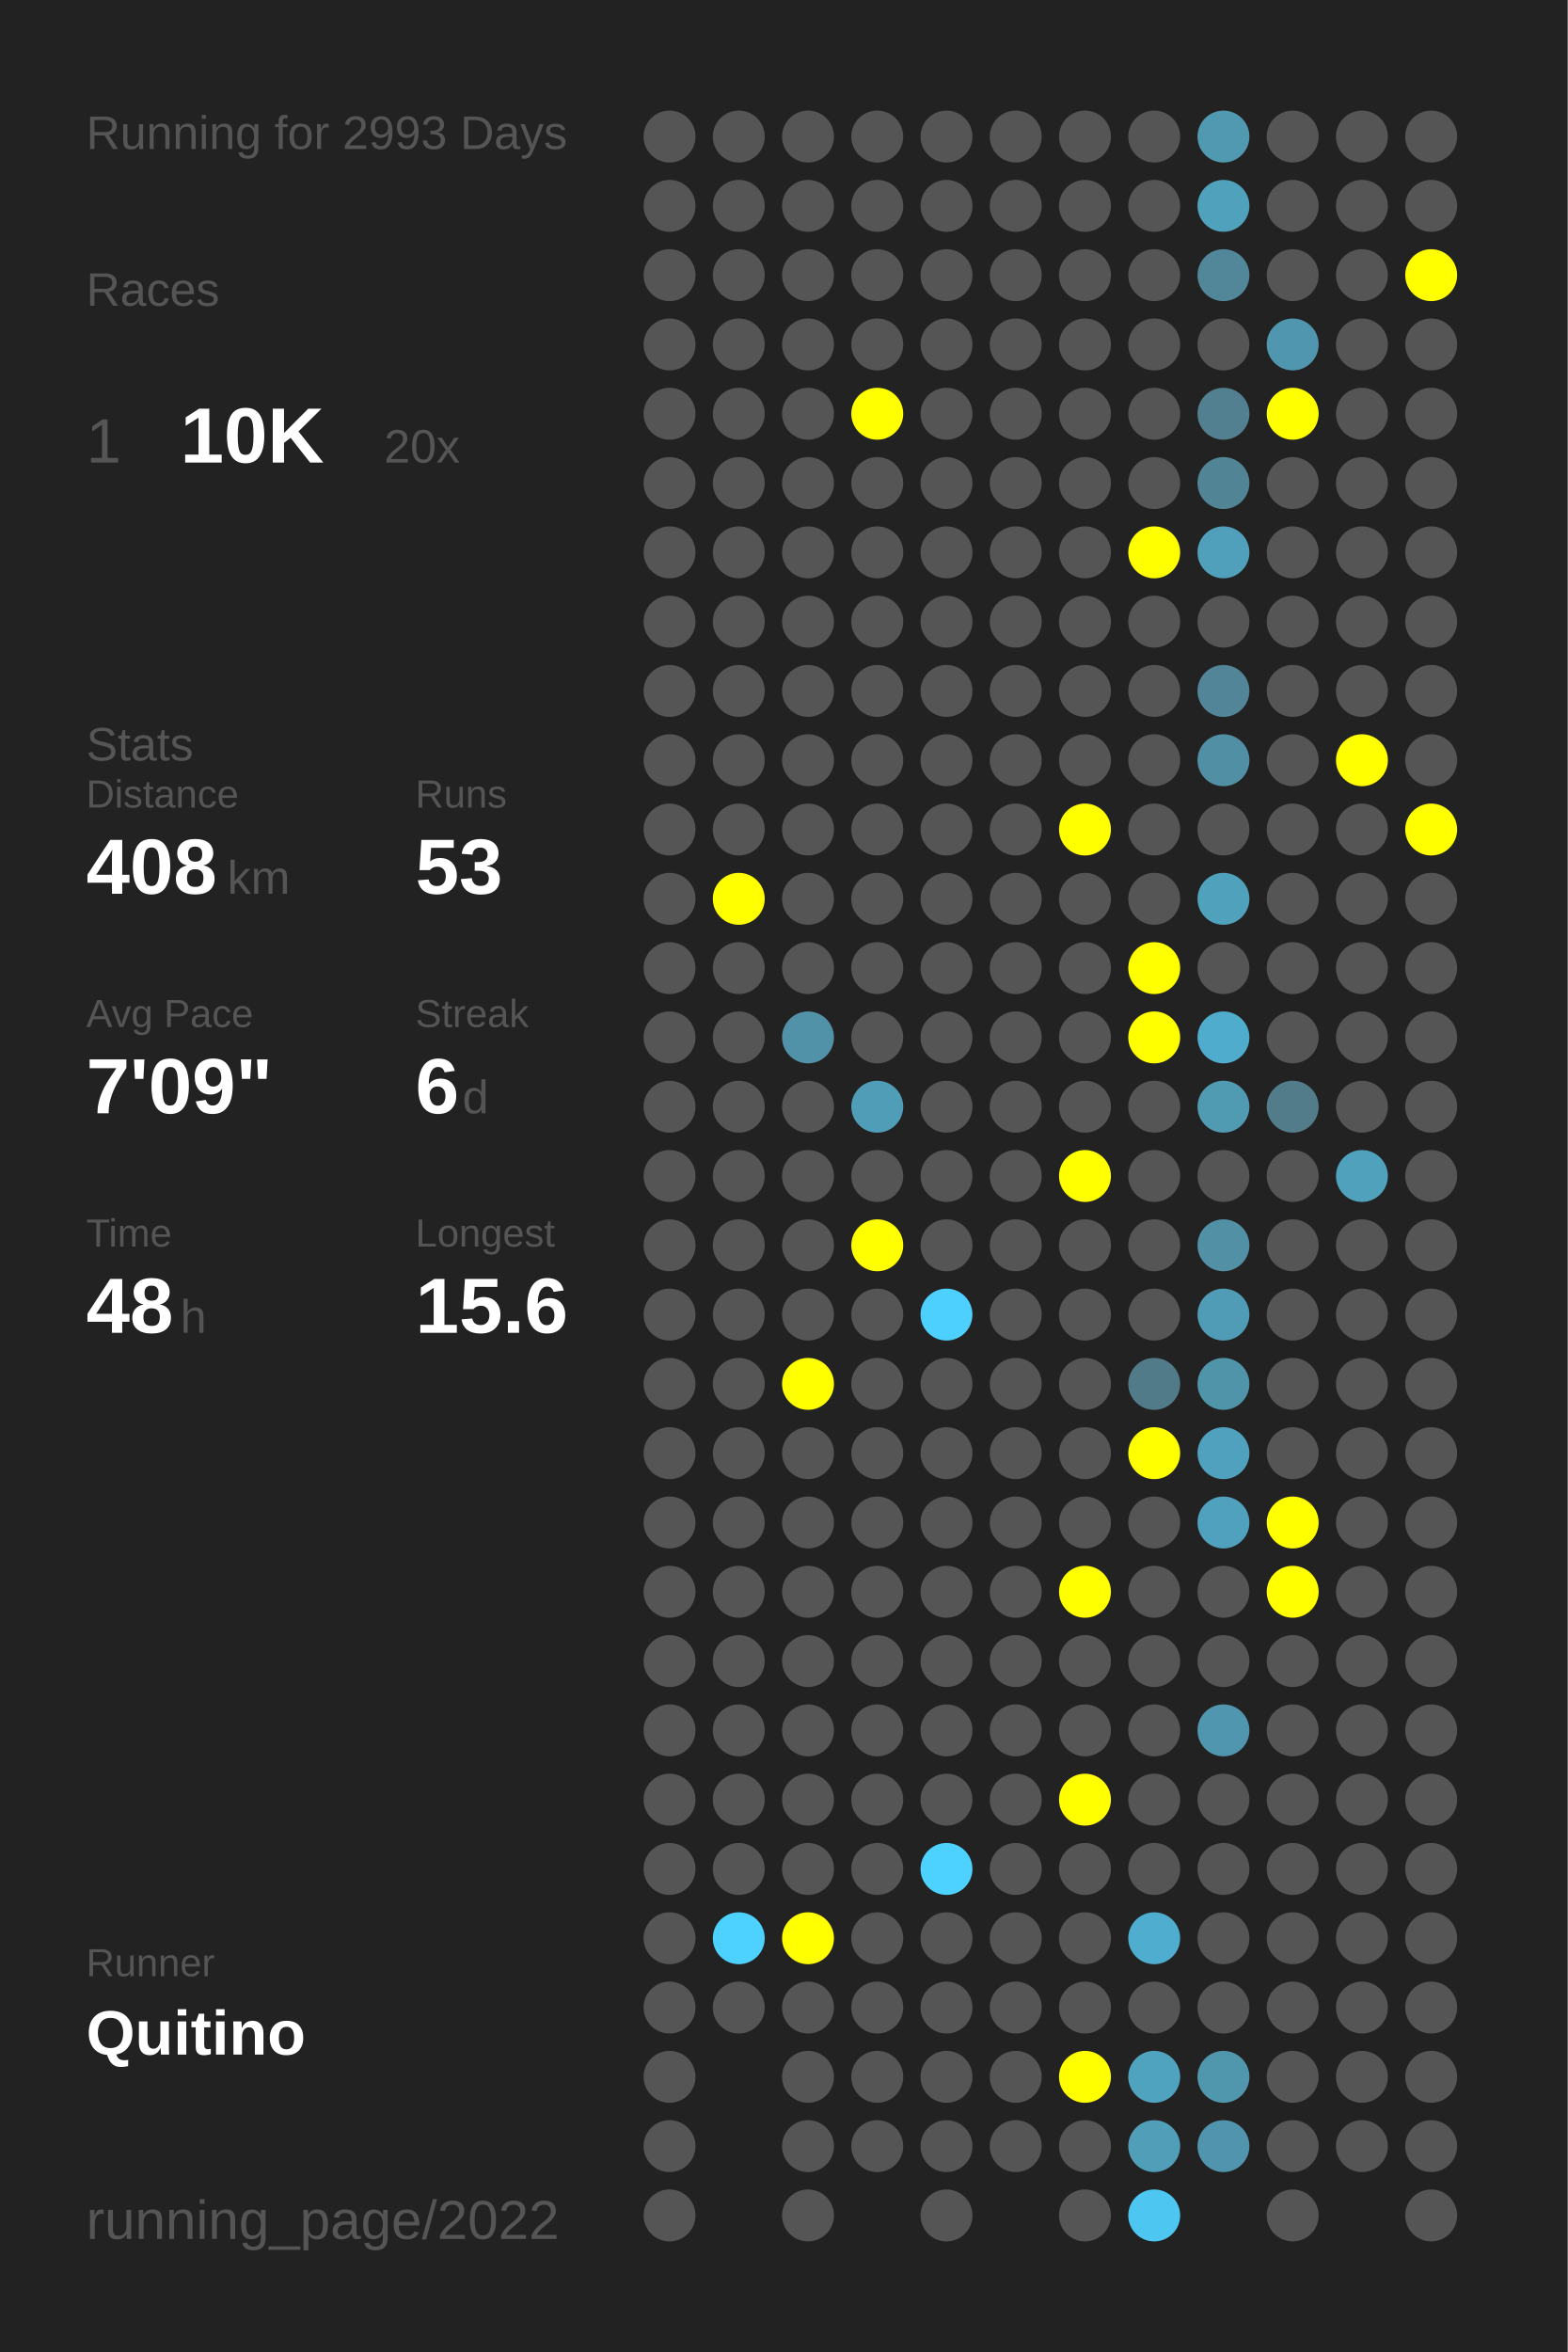
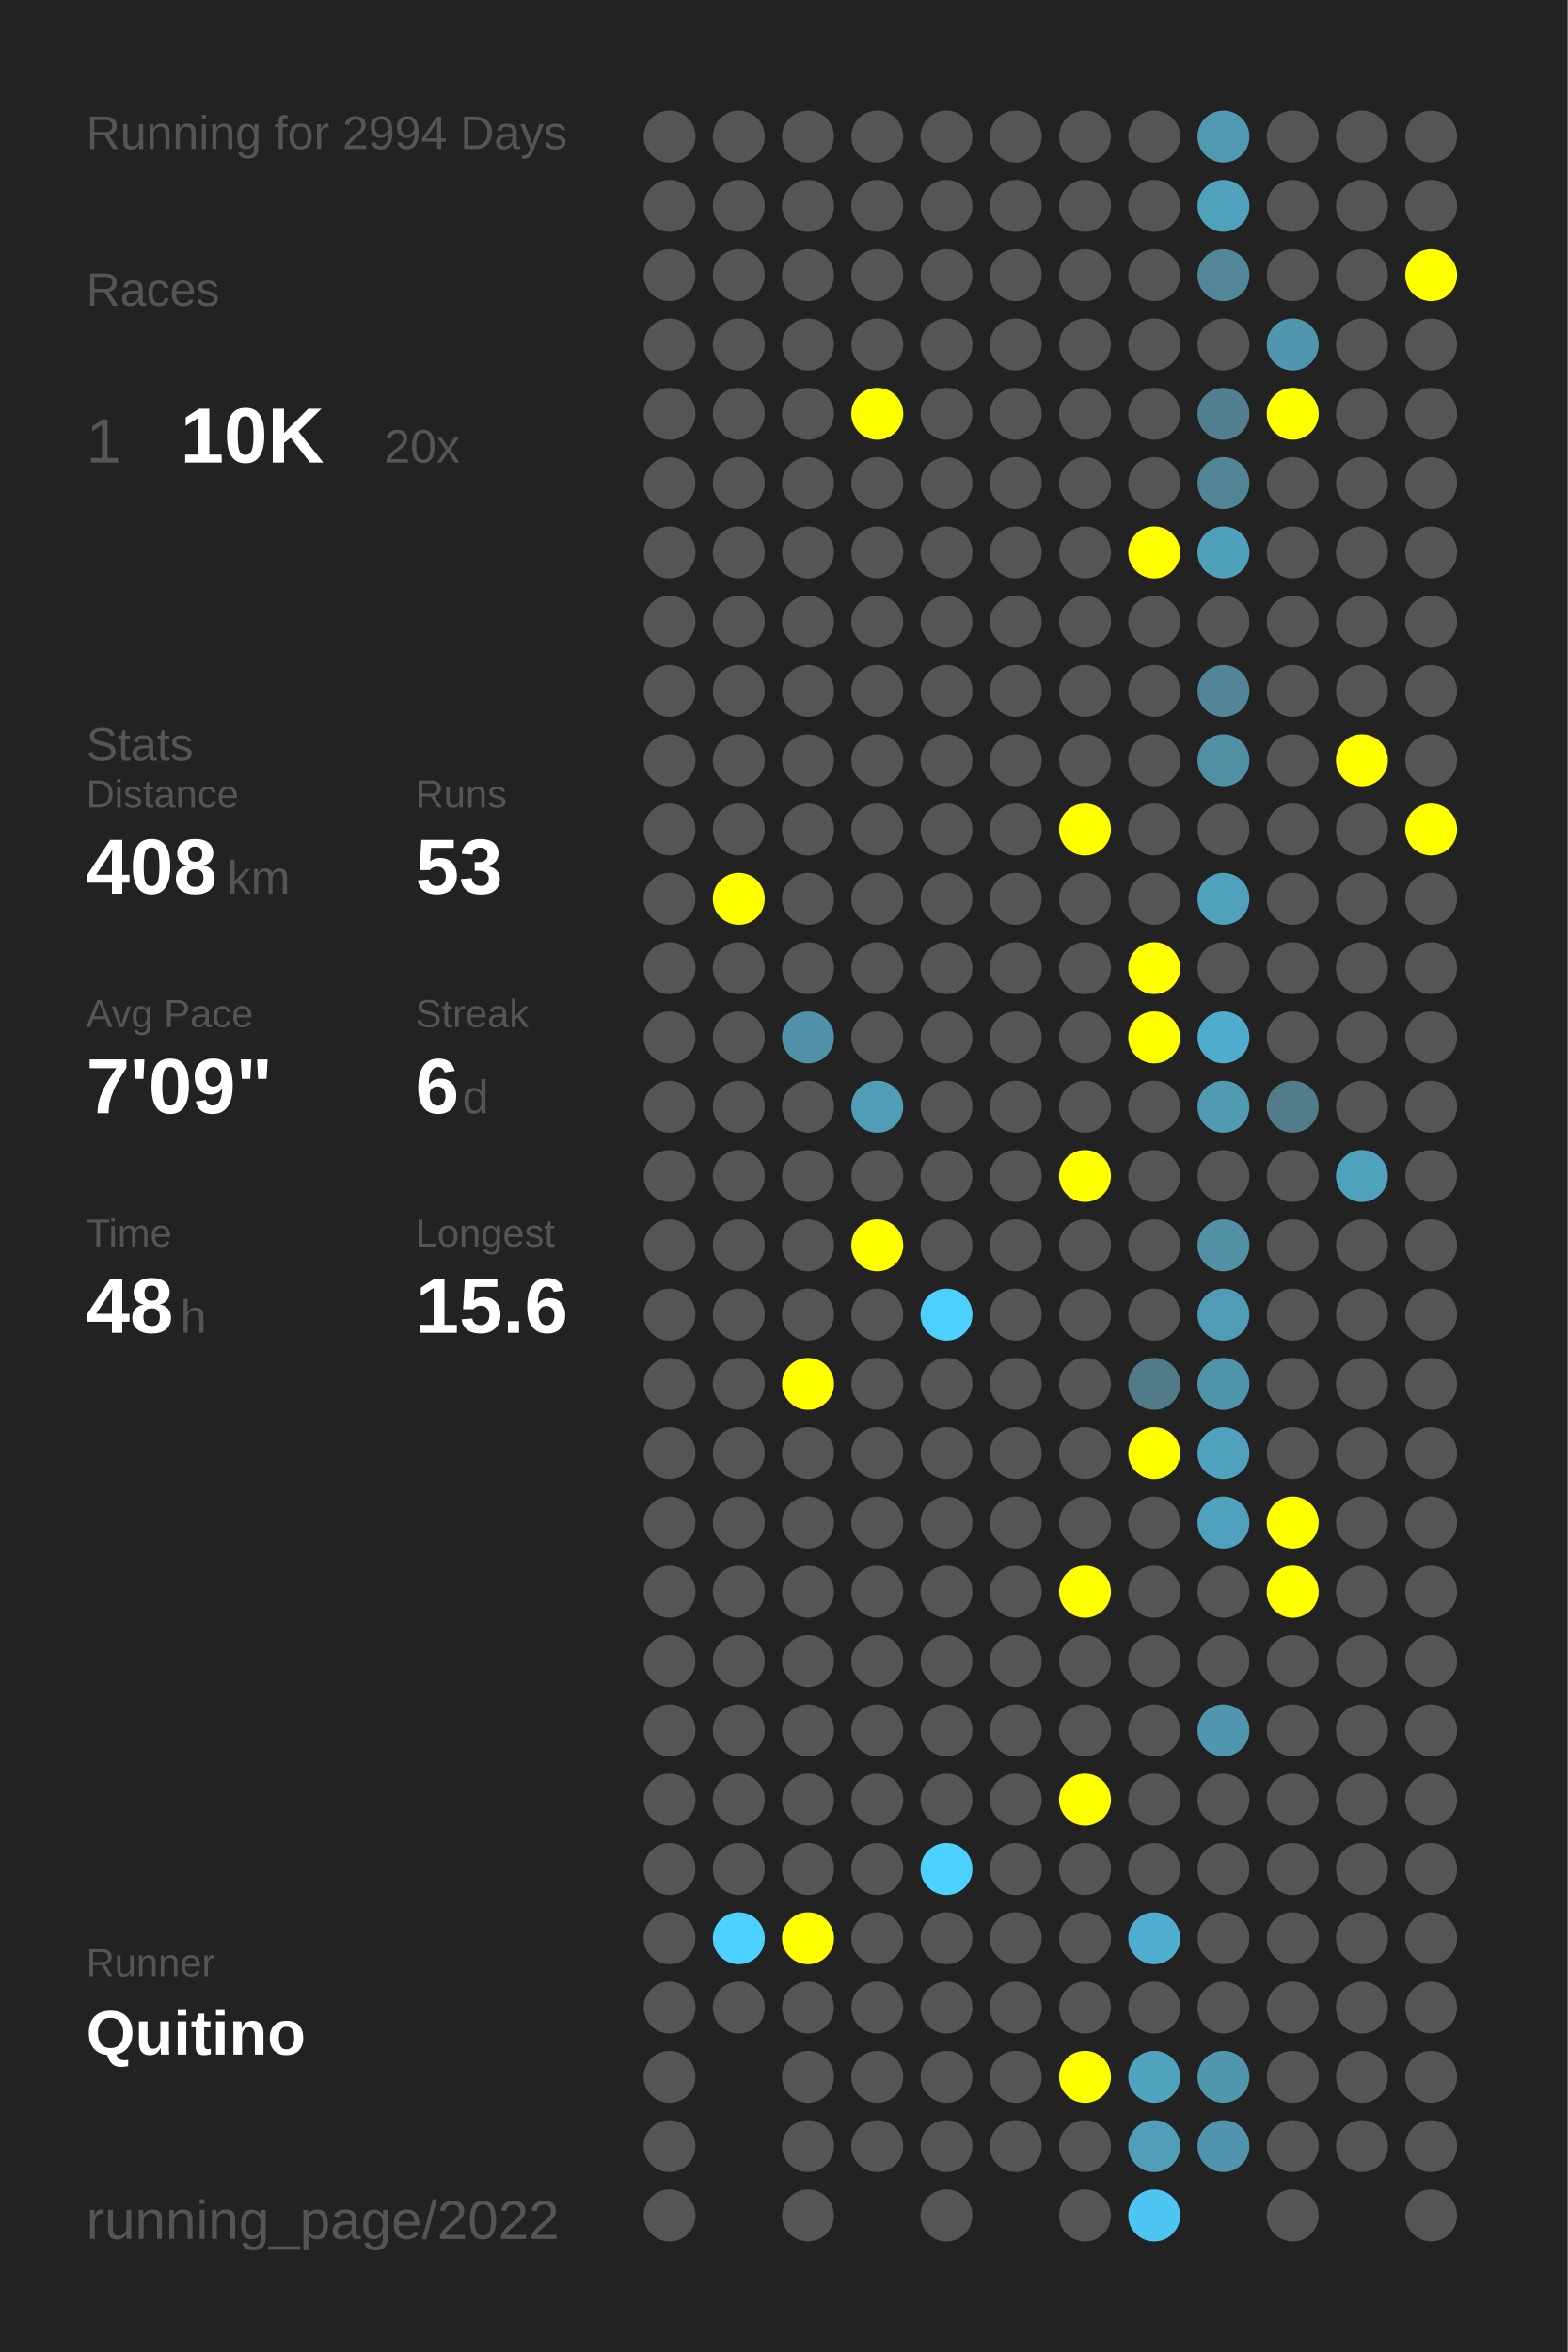
<svg xmlns="http://www.w3.org/2000/svg" baseProfile="full" height="300mm" version="1.1" viewBox="0,0,200,300" width="200mm">
  <defs />
  <rect fill="#222222" height="300" width="200" x="0" y="0" />
-   <text fill="#555555" style="font-size:6px; font-family:Arial;" x="11" y="19">Running for 2993 Days</text>
+   <text fill="#555555" style="font-size:6px; font-family:Arial;" x="11" y="19">Running for 2994 Days</text>
  <text fill="#555555" style="font-size:6px; font-family:Arial;" x="11" y="39">Races</text>
  <text fill="#555555" style="font-size:8px; font-family:Arial;" x="11" y="59">1</text>
  <text fill="#FFFFFF" style="font-size:10px; font-family:Arial; font-weight:bold;" x="23" y="59">10K</text>
  <text fill="#555555" style="font-size:6px; font-family:Arial;" x="49" y="59">20x</text>
  <text fill="#555555" style="font-size:6px; font-family:Arial;" x="11" y="97">Stats</text>
  <text fill="#555555" style="font-size:5px; font-family:Arial;" x="11" y="103">Distance</text>
  <text fill="#FFFFFF" style="font-size:10px; font-family:Arial; font-weight:bold;" x="11" y="114">408</text>
  <text fill="#555555" style="font-size:6px; font-family:Arial;" x="29" y="114">km</text>
  <text fill="#555555" style="font-size:5px; font-family:Arial;" x="53" y="103">Runs</text>
  <text fill="#FFFFFF" style="font-size:10px; font-family:Arial; font-weight:bold;" x="53" y="114">53</text>
  <text fill="#555555" style="font-size:5px; font-family:Arial;" x="11" y="131">Avg Pace</text>
  <text fill="#FFFFFF" style="font-size:10px; font-family:Arial; font-weight:bold;" x="11" y="142">7'09"</text>
  <text fill="#555555" style="font-size:5px; font-family:Arial;" x="53" y="131">Streak</text>
  <text fill="#FFFFFF" style="font-size:10px; font-family:Arial; font-weight:bold;" x="53" y="142">6</text>
  <text fill="#555555" style="font-size:6px; font-family:Arial;" x="59" y="142">d</text>
  <text fill="#555555" style="font-size:5px; font-family:Arial;" x="11" y="159">Time</text>
  <text fill="#FFFFFF" style="font-size:10px; font-family:Arial; font-weight:bold;" x="11" y="170">48</text>
  <text fill="#555555" style="font-size:6px; font-family:Arial;" x="23" y="170">h</text>
  <text fill="#555555" style="font-size:5px; font-family:Arial;" x="53" y="159">Longest</text>
  <text fill="#FFFFFF" style="font-size:10px; font-family:Arial; font-weight:bold;" x="53" y="170">15.6</text>
  <text fill="#555555" style="font-size:5px; font-family:Arial;" x="11" y="252.065">Runner</text>
  <text fill="#FFFFFF" style="font-size:8px; font-family:Arial; font-weight:bold;" x="11" y="262.065">Quitino</text>
  <text fill="#555555" style="font-size:7px; font-family:Arial;" x="11" y="285.581">running_page/2022</text>
  <circle cx="85.417" cy="17.419" fill="#555555" r="3.312" />
  <circle cx="85.417" cy="26.258" fill="#555555" r="3.312" />
  <circle cx="85.417" cy="35.097" fill="#555555" r="3.312" />
  <circle cx="85.417" cy="43.935" fill="#555555" r="3.312" />
  <circle cx="85.417" cy="52.774" fill="#555555" r="3.312" />
  <circle cx="85.417" cy="61.613" fill="#555555" r="3.312" />
  <circle cx="85.417" cy="70.452" fill="#555555" r="3.312" />
  <circle cx="85.417" cy="79.29" fill="#555555" r="3.312" />
  <circle cx="85.417" cy="88.129" fill="#555555" r="3.312" />
  <circle cx="85.417" cy="96.968" fill="#555555" r="3.312" />
  <circle cx="85.417" cy="105.806" fill="#555555" r="3.312" />
  <circle cx="85.417" cy="114.645" fill="#555555" r="3.312" />
  <circle cx="85.417" cy="123.484" fill="#555555" r="3.312" />
  <circle cx="85.417" cy="132.323" fill="#555555" r="3.312" />
  <circle cx="85.417" cy="141.161" fill="#555555" r="3.312" />
  <circle cx="85.417" cy="150" fill="#555555" r="3.312" />
  <circle cx="85.417" cy="158.839" fill="#555555" r="3.312" />
  <circle cx="85.417" cy="167.677" fill="#555555" r="3.312" />
  <circle cx="85.417" cy="176.516" fill="#555555" r="3.312" />
  <circle cx="85.417" cy="185.355" fill="#555555" r="3.312" />
  <circle cx="85.417" cy="194.194" fill="#555555" r="3.312" />
  <circle cx="85.417" cy="203.032" fill="#555555" r="3.312" />
  <circle cx="85.417" cy="211.871" fill="#555555" r="3.312" />
  <circle cx="85.417" cy="220.71" fill="#555555" r="3.312" />
  <circle cx="85.417" cy="229.548" fill="#555555" r="3.312" />
  <circle cx="85.417" cy="238.387" fill="#555555" r="3.312" />
  <circle cx="85.417" cy="247.226" fill="#555555" r="3.312" />
  <circle cx="85.417" cy="256.065" fill="#555555" r="3.312" />
  <circle cx="85.417" cy="264.903" fill="#555555" r="3.312" />
  <circle cx="85.417" cy="273.742" fill="#555555" r="3.312" />
  <circle cx="85.417" cy="282.581" fill="#555555" r="3.312" />
  <circle cx="94.25" cy="17.419" fill="#555555" r="3.312" />
  <circle cx="94.25" cy="26.258" fill="#555555" r="3.312" />
  <circle cx="94.25" cy="35.097" fill="#555555" r="3.312" />
  <circle cx="94.25" cy="43.935" fill="#555555" r="3.312" />
  <circle cx="94.25" cy="52.774" fill="#555555" r="3.312" />
  <circle cx="94.25" cy="61.613" fill="#555555" r="3.312" />
  <circle cx="94.25" cy="70.452" fill="#555555" r="3.312" />
  <circle cx="94.25" cy="79.29" fill="#555555" r="3.312" />
  <circle cx="94.25" cy="88.129" fill="#555555" r="3.312" />
  <circle cx="94.25" cy="96.968" fill="#555555" r="3.312" />
  <circle cx="94.25" cy="105.806" fill="#555555" r="3.312" />
  <circle cx="94.25" cy="114.645" fill="#FFFF00" r="3.312" />
  <circle cx="94.25" cy="123.484" fill="#555555" r="3.312" />
  <circle cx="94.25" cy="132.323" fill="#555555" r="3.312" />
  <circle cx="94.25" cy="141.161" fill="#555555" r="3.312" />
  <circle cx="94.25" cy="150" fill="#555555" r="3.312" />
  <circle cx="94.25" cy="158.839" fill="#555555" r="3.312" />
  <circle cx="94.25" cy="167.677" fill="#555555" r="3.312" />
  <circle cx="94.25" cy="176.516" fill="#555555" r="3.312" />
  <circle cx="94.25" cy="185.355" fill="#555555" r="3.312" />
  <circle cx="94.25" cy="194.194" fill="#555555" r="3.312" />
  <circle cx="94.25" cy="203.032" fill="#555555" r="3.312" />
  <circle cx="94.25" cy="211.871" fill="#555555" r="3.312" />
  <circle cx="94.25" cy="220.71" fill="#555555" r="3.312" />
  <circle cx="94.25" cy="229.548" fill="#555555" r="3.312" />
  <circle cx="94.25" cy="238.387" fill="#555555" r="3.312" />
  <circle cx="94.25" cy="247.226" fill="#4dd1fe" r="3.312" />
  <circle cx="94.25" cy="256.065" fill="#555555" r="3.312" />
  <circle cx="103.083" cy="17.419" fill="#555555" r="3.312" />
  <circle cx="103.083" cy="26.258" fill="#555555" r="3.312" />
  <circle cx="103.083" cy="35.097" fill="#555555" r="3.312" />
  <circle cx="103.083" cy="43.935" fill="#555555" r="3.312" />
  <circle cx="103.083" cy="52.774" fill="#555555" r="3.312" />
  <circle cx="103.083" cy="61.613" fill="#555555" r="3.312" />
  <circle cx="103.083" cy="70.452" fill="#555555" r="3.312" />
  <circle cx="103.083" cy="79.29" fill="#555555" r="3.312" />
  <circle cx="103.083" cy="88.129" fill="#555555" r="3.312" />
  <circle cx="103.083" cy="96.968" fill="#555555" r="3.312" />
  <circle cx="103.083" cy="105.806" fill="#555555" r="3.312" />
  <circle cx="103.083" cy="114.645" fill="#555555" r="3.312" />
  <circle cx="103.083" cy="123.484" fill="#555555" r="3.312" />
  <circle cx="103.083" cy="132.323" fill="#5192a8" r="3.312" />
  <circle cx="103.083" cy="141.161" fill="#555555" r="3.312" />
  <circle cx="103.083" cy="150" fill="#555555" r="3.312" />
  <circle cx="103.083" cy="158.839" fill="#555555" r="3.312" />
  <circle cx="103.083" cy="167.677" fill="#555555" r="3.312" />
  <circle cx="103.083" cy="176.516" fill="#FFFF00" r="3.312" />
  <circle cx="103.083" cy="185.355" fill="#555555" r="3.312" />
  <circle cx="103.083" cy="194.194" fill="#555555" r="3.312" />
  <circle cx="103.083" cy="203.032" fill="#555555" r="3.312" />
  <circle cx="103.083" cy="211.871" fill="#555555" r="3.312" />
  <circle cx="103.083" cy="220.71" fill="#555555" r="3.312" />
  <circle cx="103.083" cy="229.548" fill="#555555" r="3.312" />
  <circle cx="103.083" cy="238.387" fill="#555555" r="3.312" />
  <circle cx="103.083" cy="247.226" fill="#FFFF00" r="3.312" />
  <circle cx="103.083" cy="256.065" fill="#555555" r="3.312" />
  <circle cx="103.083" cy="264.903" fill="#555555" r="3.312" />
  <circle cx="103.083" cy="273.742" fill="#555555" r="3.312" />
  <circle cx="103.083" cy="282.581" fill="#555555" r="3.312" />
  <circle cx="111.917" cy="17.419" fill="#555555" r="3.312" />
  <circle cx="111.917" cy="26.258" fill="#555555" r="3.312" />
  <circle cx="111.917" cy="35.097" fill="#555555" r="3.312" />
  <circle cx="111.917" cy="43.935" fill="#555555" r="3.312" />
  <circle cx="111.917" cy="52.774" fill="#FFFF00" r="3.312" />
  <circle cx="111.917" cy="61.613" fill="#555555" r="3.312" />
  <circle cx="111.917" cy="70.452" fill="#555555" r="3.312" />
  <circle cx="111.917" cy="79.29" fill="#555555" r="3.312" />
  <circle cx="111.917" cy="88.129" fill="#555555" r="3.312" />
  <circle cx="111.917" cy="96.968" fill="#555555" r="3.312" />
  <circle cx="111.917" cy="105.806" fill="#555555" r="3.312" />
  <circle cx="111.917" cy="114.645" fill="#555555" r="3.312" />
  <circle cx="111.917" cy="123.484" fill="#555555" r="3.312" />
  <circle cx="111.917" cy="132.323" fill="#555555" r="3.312" />
  <circle cx="111.917" cy="141.161" fill="#509db7" r="3.312" />
  <circle cx="111.917" cy="150" fill="#555555" r="3.312" />
  <circle cx="111.917" cy="158.839" fill="#FFFF00" r="3.312" />
  <circle cx="111.917" cy="167.677" fill="#555555" r="3.312" />
  <circle cx="111.917" cy="176.516" fill="#555555" r="3.312" />
  <circle cx="111.917" cy="185.355" fill="#555555" r="3.312" />
  <circle cx="111.917" cy="194.194" fill="#555555" r="3.312" />
  <circle cx="111.917" cy="203.032" fill="#555555" r="3.312" />
  <circle cx="111.917" cy="211.871" fill="#555555" r="3.312" />
  <circle cx="111.917" cy="220.71" fill="#555555" r="3.312" />
  <circle cx="111.917" cy="229.548" fill="#555555" r="3.312" />
  <circle cx="111.917" cy="238.387" fill="#555555" r="3.312" />
  <circle cx="111.917" cy="247.226" fill="#555555" r="3.312" />
  <circle cx="111.917" cy="256.065" fill="#555555" r="3.312" />
  <circle cx="111.917" cy="264.903" fill="#555555" r="3.312" />
  <circle cx="111.917" cy="273.742" fill="#555555" r="3.312" />
  <circle cx="120.75" cy="17.419" fill="#555555" r="3.312" />
  <circle cx="120.75" cy="26.258" fill="#555555" r="3.312" />
  <circle cx="120.75" cy="35.097" fill="#555555" r="3.312" />
  <circle cx="120.75" cy="43.935" fill="#555555" r="3.312" />
  <circle cx="120.75" cy="52.774" fill="#555555" r="3.312" />
  <circle cx="120.75" cy="61.613" fill="#555555" r="3.312" />
  <circle cx="120.75" cy="70.452" fill="#555555" r="3.312" />
  <circle cx="120.75" cy="79.29" fill="#555555" r="3.312" />
  <circle cx="120.75" cy="88.129" fill="#555555" r="3.312" />
  <circle cx="120.75" cy="96.968" fill="#555555" r="3.312" />
  <circle cx="120.75" cy="105.806" fill="#555555" r="3.312" />
  <circle cx="120.75" cy="114.645" fill="#555555" r="3.312" />
  <circle cx="120.75" cy="123.484" fill="#555555" r="3.312" />
  <circle cx="120.75" cy="132.323" fill="#555555" r="3.312" />
  <circle cx="120.75" cy="141.161" fill="#555555" r="3.312" />
  <circle cx="120.75" cy="150" fill="#555555" r="3.312" />
  <circle cx="120.75" cy="158.839" fill="#555555" r="3.312" />
  <circle cx="120.75" cy="167.677" fill="#4dd0fd" r="3.312" />
  <circle cx="120.75" cy="176.516" fill="#555555" r="3.312" />
  <circle cx="120.75" cy="185.355" fill="#555555" r="3.312" />
  <circle cx="120.75" cy="194.194" fill="#555555" r="3.312" />
  <circle cx="120.75" cy="203.032" fill="#555555" r="3.312" />
  <circle cx="120.75" cy="211.871" fill="#555555" r="3.312" />
  <circle cx="120.75" cy="220.71" fill="#555555" r="3.312" />
  <circle cx="120.75" cy="229.548" fill="#555555" r="3.312" />
  <circle cx="120.75" cy="238.387" fill="#4dd1fe" r="3.312" />
  <circle cx="120.75" cy="247.226" fill="#555555" r="3.312" />
  <circle cx="120.75" cy="256.065" fill="#555555" r="3.312" />
  <circle cx="120.75" cy="264.903" fill="#555555" r="3.312" />
  <circle cx="120.75" cy="273.742" fill="#555555" r="3.312" />
  <circle cx="120.75" cy="282.581" fill="#555555" r="3.312" />
  <circle cx="129.583" cy="17.419" fill="#555555" r="3.312" />
  <circle cx="129.583" cy="26.258" fill="#555555" r="3.312" />
  <circle cx="129.583" cy="35.097" fill="#555555" r="3.312" />
  <circle cx="129.583" cy="43.935" fill="#555555" r="3.312" />
  <circle cx="129.583" cy="52.774" fill="#555555" r="3.312" />
  <circle cx="129.583" cy="61.613" fill="#555555" r="3.312" />
  <circle cx="129.583" cy="70.452" fill="#555555" r="3.312" />
  <circle cx="129.583" cy="79.29" fill="#555555" r="3.312" />
  <circle cx="129.583" cy="88.129" fill="#555555" r="3.312" />
  <circle cx="129.583" cy="96.968" fill="#555555" r="3.312" />
  <circle cx="129.583" cy="105.806" fill="#555555" r="3.312" />
  <circle cx="129.583" cy="114.645" fill="#555555" r="3.312" />
  <circle cx="129.583" cy="123.484" fill="#555555" r="3.312" />
  <circle cx="129.583" cy="132.323" fill="#555555" r="3.312" />
  <circle cx="129.583" cy="141.161" fill="#555555" r="3.312" />
  <circle cx="129.583" cy="150" fill="#555555" r="3.312" />
  <circle cx="129.583" cy="158.839" fill="#555555" r="3.312" />
  <circle cx="129.583" cy="167.677" fill="#555555" r="3.312" />
  <circle cx="129.583" cy="176.516" fill="#555555" r="3.312" />
  <circle cx="129.583" cy="185.355" fill="#555555" r="3.312" />
  <circle cx="129.583" cy="194.194" fill="#555555" r="3.312" />
  <circle cx="129.583" cy="203.032" fill="#555555" r="3.312" />
  <circle cx="129.583" cy="211.871" fill="#555555" r="3.312" />
  <circle cx="129.583" cy="220.71" fill="#555555" r="3.312" />
  <circle cx="129.583" cy="229.548" fill="#555555" r="3.312" />
  <circle cx="129.583" cy="238.387" fill="#555555" r="3.312" />
  <circle cx="129.583" cy="247.226" fill="#555555" r="3.312" />
  <circle cx="129.583" cy="256.065" fill="#555555" r="3.312" />
  <circle cx="129.583" cy="264.903" fill="#555555" r="3.312" />
  <circle cx="129.583" cy="273.742" fill="#555555" r="3.312" />
  <circle cx="138.417" cy="17.419" fill="#555555" r="3.312" />
  <circle cx="138.417" cy="26.258" fill="#555555" r="3.312" />
  <circle cx="138.417" cy="35.097" fill="#555555" r="3.312" />
  <circle cx="138.417" cy="43.935" fill="#555555" r="3.312" />
  <circle cx="138.417" cy="52.774" fill="#555555" r="3.312" />
  <circle cx="138.417" cy="61.613" fill="#555555" r="3.312" />
  <circle cx="138.417" cy="70.452" fill="#555555" r="3.312" />
  <circle cx="138.417" cy="79.29" fill="#555555" r="3.312" />
  <circle cx="138.417" cy="88.129" fill="#555555" r="3.312" />
  <circle cx="138.417" cy="96.968" fill="#555555" r="3.312" />
  <circle cx="138.417" cy="105.806" fill="#FFFF00" r="3.312" />
  <circle cx="138.417" cy="114.645" fill="#555555" r="3.312" />
  <circle cx="138.417" cy="123.484" fill="#555555" r="3.312" />
  <circle cx="138.417" cy="132.323" fill="#555555" r="3.312" />
  <circle cx="138.417" cy="141.161" fill="#555555" r="3.312" />
  <circle cx="138.417" cy="150" fill="#FFFF00" r="3.312" />
  <circle cx="138.417" cy="158.839" fill="#555555" r="3.312" />
  <circle cx="138.417" cy="167.677" fill="#555555" r="3.312" />
  <circle cx="138.417" cy="176.516" fill="#555555" r="3.312" />
  <circle cx="138.417" cy="185.355" fill="#555555" r="3.312" />
  <circle cx="138.417" cy="194.194" fill="#555555" r="3.312" />
  <circle cx="138.417" cy="203.032" fill="#FFFF00" r="3.312" />
  <circle cx="138.417" cy="211.871" fill="#555555" r="3.312" />
  <circle cx="138.417" cy="220.71" fill="#555555" r="3.312" />
  <circle cx="138.417" cy="229.548" fill="#FFFF00" r="3.312" />
  <circle cx="138.417" cy="238.387" fill="#555555" r="3.312" />
  <circle cx="138.417" cy="247.226" fill="#555555" r="3.312" />
  <circle cx="138.417" cy="256.065" fill="#555555" r="3.312" />
  <circle cx="138.417" cy="264.903" fill="#FFFF00" r="3.312" />
  <circle cx="138.417" cy="273.742" fill="#555555" r="3.312" />
  <circle cx="138.417" cy="282.581" fill="#555555" r="3.312" />
  <circle cx="147.25" cy="17.419" fill="#555555" r="3.312" />
  <circle cx="147.25" cy="26.258" fill="#555555" r="3.312" />
  <circle cx="147.25" cy="35.097" fill="#555555" r="3.312" />
  <circle cx="147.25" cy="43.935" fill="#555555" r="3.312" />
  <circle cx="147.25" cy="52.774" fill="#555555" r="3.312" />
  <circle cx="147.25" cy="61.613" fill="#555555" r="3.312" />
  <circle cx="147.25" cy="70.452" fill="#FFFF00" r="3.312" />
  <circle cx="147.25" cy="79.29" fill="#555555" r="3.312" />
  <circle cx="147.25" cy="88.129" fill="#555555" r="3.312" />
  <circle cx="147.25" cy="96.968" fill="#555555" r="3.312" />
  <circle cx="147.25" cy="105.806" fill="#555555" r="3.312" />
  <circle cx="147.25" cy="114.645" fill="#555555" r="3.312" />
  <circle cx="147.25" cy="123.484" fill="#FFFF00" r="3.312" />
  <circle cx="147.25" cy="132.323" fill="#FFFF00" r="3.312" />
  <circle cx="147.25" cy="141.161" fill="#555555" r="3.312" />
  <circle cx="147.25" cy="150" fill="#555555" r="3.312" />
  <circle cx="147.25" cy="158.839" fill="#555555" r="3.312" />
  <circle cx="147.25" cy="167.677" fill="#555555" r="3.312" />
  <circle cx="147.25" cy="176.516" fill="#527b89" r="3.312" />
  <circle cx="147.25" cy="185.355" fill="#FFFF00" r="3.312" />
  <circle cx="147.25" cy="194.194" fill="#555555" r="3.312" />
  <circle cx="147.25" cy="203.032" fill="#555555" r="3.312" />
  <circle cx="147.25" cy="211.871" fill="#555555" r="3.312" />
  <circle cx="147.25" cy="220.71" fill="#555555" r="3.312" />
  <circle cx="147.25" cy="229.548" fill="#555555" r="3.312" />
  <circle cx="147.25" cy="238.387" fill="#555555" r="3.312" />
  <circle cx="147.25" cy="247.226" fill="#4faecf" r="3.312" />
  <circle cx="147.25" cy="256.065" fill="#555555" r="3.312" />
  <circle cx="147.25" cy="264.903" fill="#50a3bf" r="3.312" />
  <circle cx="147.25" cy="273.742" fill="#509eb8" r="3.312" />
  <circle cx="147.25" cy="282.581" fill="#4dc7f1" r="3.312" />
  <circle cx="156.083" cy="17.419" fill="#5099b1" r="3.312" />
  <circle cx="156.083" cy="26.258" fill="#50a1bc" r="3.312" />
  <circle cx="156.083" cy="35.097" fill="#518799" r="3.312" />
  <circle cx="156.083" cy="43.935" fill="#555555" r="3.312" />
  <circle cx="156.083" cy="52.774" fill="#528090" r="3.312" />
  <circle cx="156.083" cy="61.613" fill="#518596" r="3.312" />
  <circle cx="156.083" cy="70.452" fill="#50a0bb" r="3.312" />
  <circle cx="156.083" cy="79.29" fill="#555555" r="3.312" />
  <circle cx="156.083" cy="88.129" fill="#518597" r="3.312" />
  <circle cx="156.083" cy="96.968" fill="#518fa4" r="3.312" />
  <circle cx="156.083" cy="105.806" fill="#555555" r="3.312" />
  <circle cx="156.083" cy="114.645" fill="#50a1bc" r="3.312" />
  <circle cx="156.083" cy="123.484" fill="#555555" r="3.312" />
  <circle cx="156.083" cy="132.323" fill="#4faccc" r="3.312" />
  <circle cx="156.083" cy="141.161" fill="#509ab2" r="3.312" />
  <circle cx="156.083" cy="150" fill="#555555" r="3.312" />
  <circle cx="156.083" cy="158.839" fill="#5190a5" r="3.312" />
  <circle cx="156.083" cy="167.677" fill="#509bb5" r="3.312" />
  <circle cx="156.083" cy="176.516" fill="#5094aa" r="3.312" />
  <circle cx="156.083" cy="185.355" fill="#50a1bd" r="3.312" />
  <circle cx="156.083" cy="194.194" fill="#50a1bd" r="3.312" />
  <circle cx="156.083" cy="203.032" fill="#555555" r="3.312" />
  <circle cx="156.083" cy="211.871" fill="#555555" r="3.312" />
  <circle cx="156.083" cy="220.71" fill="#5096ae" r="3.312" />
  <circle cx="156.083" cy="229.548" fill="#555555" r="3.312" />
  <circle cx="156.083" cy="238.387" fill="#555555" r="3.312" />
  <circle cx="156.083" cy="247.226" fill="#555555" r="3.312" />
  <circle cx="156.083" cy="256.065" fill="#555555" r="3.312" />
  <circle cx="156.083" cy="264.903" fill="#5097ae" r="3.312" />
  <circle cx="156.083" cy="273.742" fill="#5095ad" r="3.312" />
  <circle cx="164.917" cy="17.419" fill="#555555" r="3.312" />
  <circle cx="164.917" cy="26.258" fill="#555555" r="3.312" />
  <circle cx="164.917" cy="35.097" fill="#555555" r="3.312" />
  <circle cx="164.917" cy="43.935" fill="#5096ae" r="3.312" />
  <circle cx="164.917" cy="52.774" fill="#FFFF00" r="3.312" />
  <circle cx="164.917" cy="61.613" fill="#555555" r="3.312" />
  <circle cx="164.917" cy="70.452" fill="#555555" r="3.312" />
  <circle cx="164.917" cy="79.29" fill="#555555" r="3.312" />
  <circle cx="164.917" cy="88.129" fill="#555555" r="3.312" />
  <circle cx="164.917" cy="96.968" fill="#555555" r="3.312" />
  <circle cx="164.917" cy="105.806" fill="#555555" r="3.312" />
  <circle cx="164.917" cy="114.645" fill="#555555" r="3.312" />
  <circle cx="164.917" cy="123.484" fill="#555555" r="3.312" />
  <circle cx="164.917" cy="132.323" fill="#555555" r="3.312" />
  <circle cx="164.917" cy="141.161" fill="#527c8a" r="3.312" />
  <circle cx="164.917" cy="150" fill="#555555" r="3.312" />
  <circle cx="164.917" cy="158.839" fill="#555555" r="3.312" />
  <circle cx="164.917" cy="167.677" fill="#555555" r="3.312" />
  <circle cx="164.917" cy="176.516" fill="#555555" r="3.312" />
  <circle cx="164.917" cy="185.355" fill="#555555" r="3.312" />
  <circle cx="164.917" cy="194.194" fill="#FFFF00" r="3.312" />
  <circle cx="164.917" cy="203.032" fill="#FFFF00" r="3.312" />
  <circle cx="164.917" cy="211.871" fill="#555555" r="3.312" />
  <circle cx="164.917" cy="220.71" fill="#555555" r="3.312" />
  <circle cx="164.917" cy="229.548" fill="#555555" r="3.312" />
  <circle cx="164.917" cy="238.387" fill="#555555" r="3.312" />
  <circle cx="164.917" cy="247.226" fill="#555555" r="3.312" />
  <circle cx="164.917" cy="256.065" fill="#555555" r="3.312" />
  <circle cx="164.917" cy="264.903" fill="#555555" r="3.312" />
  <circle cx="164.917" cy="273.742" fill="#555555" r="3.312" />
  <circle cx="164.917" cy="282.581" fill="#555555" r="3.312" />
  <circle cx="173.75" cy="17.419" fill="#555555" r="3.312" />
  <circle cx="173.75" cy="26.258" fill="#555555" r="3.312" />
  <circle cx="173.75" cy="35.097" fill="#555555" r="3.312" />
  <circle cx="173.75" cy="43.935" fill="#555555" r="3.312" />
  <circle cx="173.75" cy="52.774" fill="#555555" r="3.312" />
  <circle cx="173.75" cy="61.613" fill="#555555" r="3.312" />
  <circle cx="173.75" cy="70.452" fill="#555555" r="3.312" />
  <circle cx="173.75" cy="79.29" fill="#555555" r="3.312" />
  <circle cx="173.75" cy="88.129" fill="#555555" r="3.312" />
  <circle cx="173.75" cy="96.968" fill="#FFFF00" r="3.312" />
  <circle cx="173.75" cy="105.806" fill="#555555" r="3.312" />
  <circle cx="173.75" cy="114.645" fill="#555555" r="3.312" />
  <circle cx="173.75" cy="123.484" fill="#555555" r="3.312" />
  <circle cx="173.75" cy="132.323" fill="#555555" r="3.312" />
  <circle cx="173.75" cy="141.161" fill="#555555" r="3.312" />
  <circle cx="173.75" cy="150" fill="#50a1bc" r="3.312" />
  <circle cx="173.75" cy="158.839" fill="#555555" r="3.312" />
  <circle cx="173.75" cy="167.677" fill="#555555" r="3.312" />
  <circle cx="173.75" cy="176.516" fill="#555555" r="3.312" />
  <circle cx="173.75" cy="185.355" fill="#555555" r="3.312" />
  <circle cx="173.75" cy="194.194" fill="#555555" r="3.312" />
  <circle cx="173.75" cy="203.032" fill="#555555" r="3.312" />
  <circle cx="173.75" cy="211.871" fill="#555555" r="3.312" />
  <circle cx="173.75" cy="220.71" fill="#555555" r="3.312" />
  <circle cx="173.75" cy="229.548" fill="#555555" r="3.312" />
  <circle cx="173.75" cy="238.387" fill="#555555" r="3.312" />
  <circle cx="173.75" cy="247.226" fill="#555555" r="3.312" />
  <circle cx="173.75" cy="256.065" fill="#555555" r="3.312" />
  <circle cx="173.75" cy="264.903" fill="#555555" r="3.312" />
  <circle cx="173.75" cy="273.742" fill="#555555" r="3.312" />
  <circle cx="182.583" cy="17.419" fill="#555555" r="3.312" />
  <circle cx="182.583" cy="26.258" fill="#555555" r="3.312" />
  <circle cx="182.583" cy="35.097" fill="#FFFF00" r="3.312" />
  <circle cx="182.583" cy="43.935" fill="#555555" r="3.312" />
  <circle cx="182.583" cy="52.774" fill="#555555" r="3.312" />
  <circle cx="182.583" cy="61.613" fill="#555555" r="3.312" />
  <circle cx="182.583" cy="70.452" fill="#555555" r="3.312" />
  <circle cx="182.583" cy="79.29" fill="#555555" r="3.312" />
  <circle cx="182.583" cy="88.129" fill="#555555" r="3.312" />
  <circle cx="182.583" cy="96.968" fill="#555555" r="3.312" />
  <circle cx="182.583" cy="105.806" fill="#FFFF00" r="3.312" />
  <circle cx="182.583" cy="114.645" fill="#555555" r="3.312" />
  <circle cx="182.583" cy="123.484" fill="#555555" r="3.312" />
  <circle cx="182.583" cy="132.323" fill="#555555" r="3.312" />
  <circle cx="182.583" cy="141.161" fill="#555555" r="3.312" />
  <circle cx="182.583" cy="150" fill="#555555" r="3.312" />
  <circle cx="182.583" cy="158.839" fill="#555555" r="3.312" />
  <circle cx="182.583" cy="167.677" fill="#555555" r="3.312" />
  <circle cx="182.583" cy="176.516" fill="#555555" r="3.312" />
  <circle cx="182.583" cy="185.355" fill="#555555" r="3.312" />
  <circle cx="182.583" cy="194.194" fill="#555555" r="3.312" />
  <circle cx="182.583" cy="203.032" fill="#555555" r="3.312" />
  <circle cx="182.583" cy="211.871" fill="#555555" r="3.312" />
  <circle cx="182.583" cy="220.71" fill="#555555" r="3.312" />
  <circle cx="182.583" cy="229.548" fill="#555555" r="3.312" />
  <circle cx="182.583" cy="238.387" fill="#555555" r="3.312" />
  <circle cx="182.583" cy="247.226" fill="#555555" r="3.312" />
  <circle cx="182.583" cy="256.065" fill="#555555" r="3.312" />
  <circle cx="182.583" cy="264.903" fill="#555555" r="3.312" />
  <circle cx="182.583" cy="273.742" fill="#555555" r="3.312" />
  <circle cx="182.583" cy="282.581" fill="#555555" r="3.312" />
</svg>
